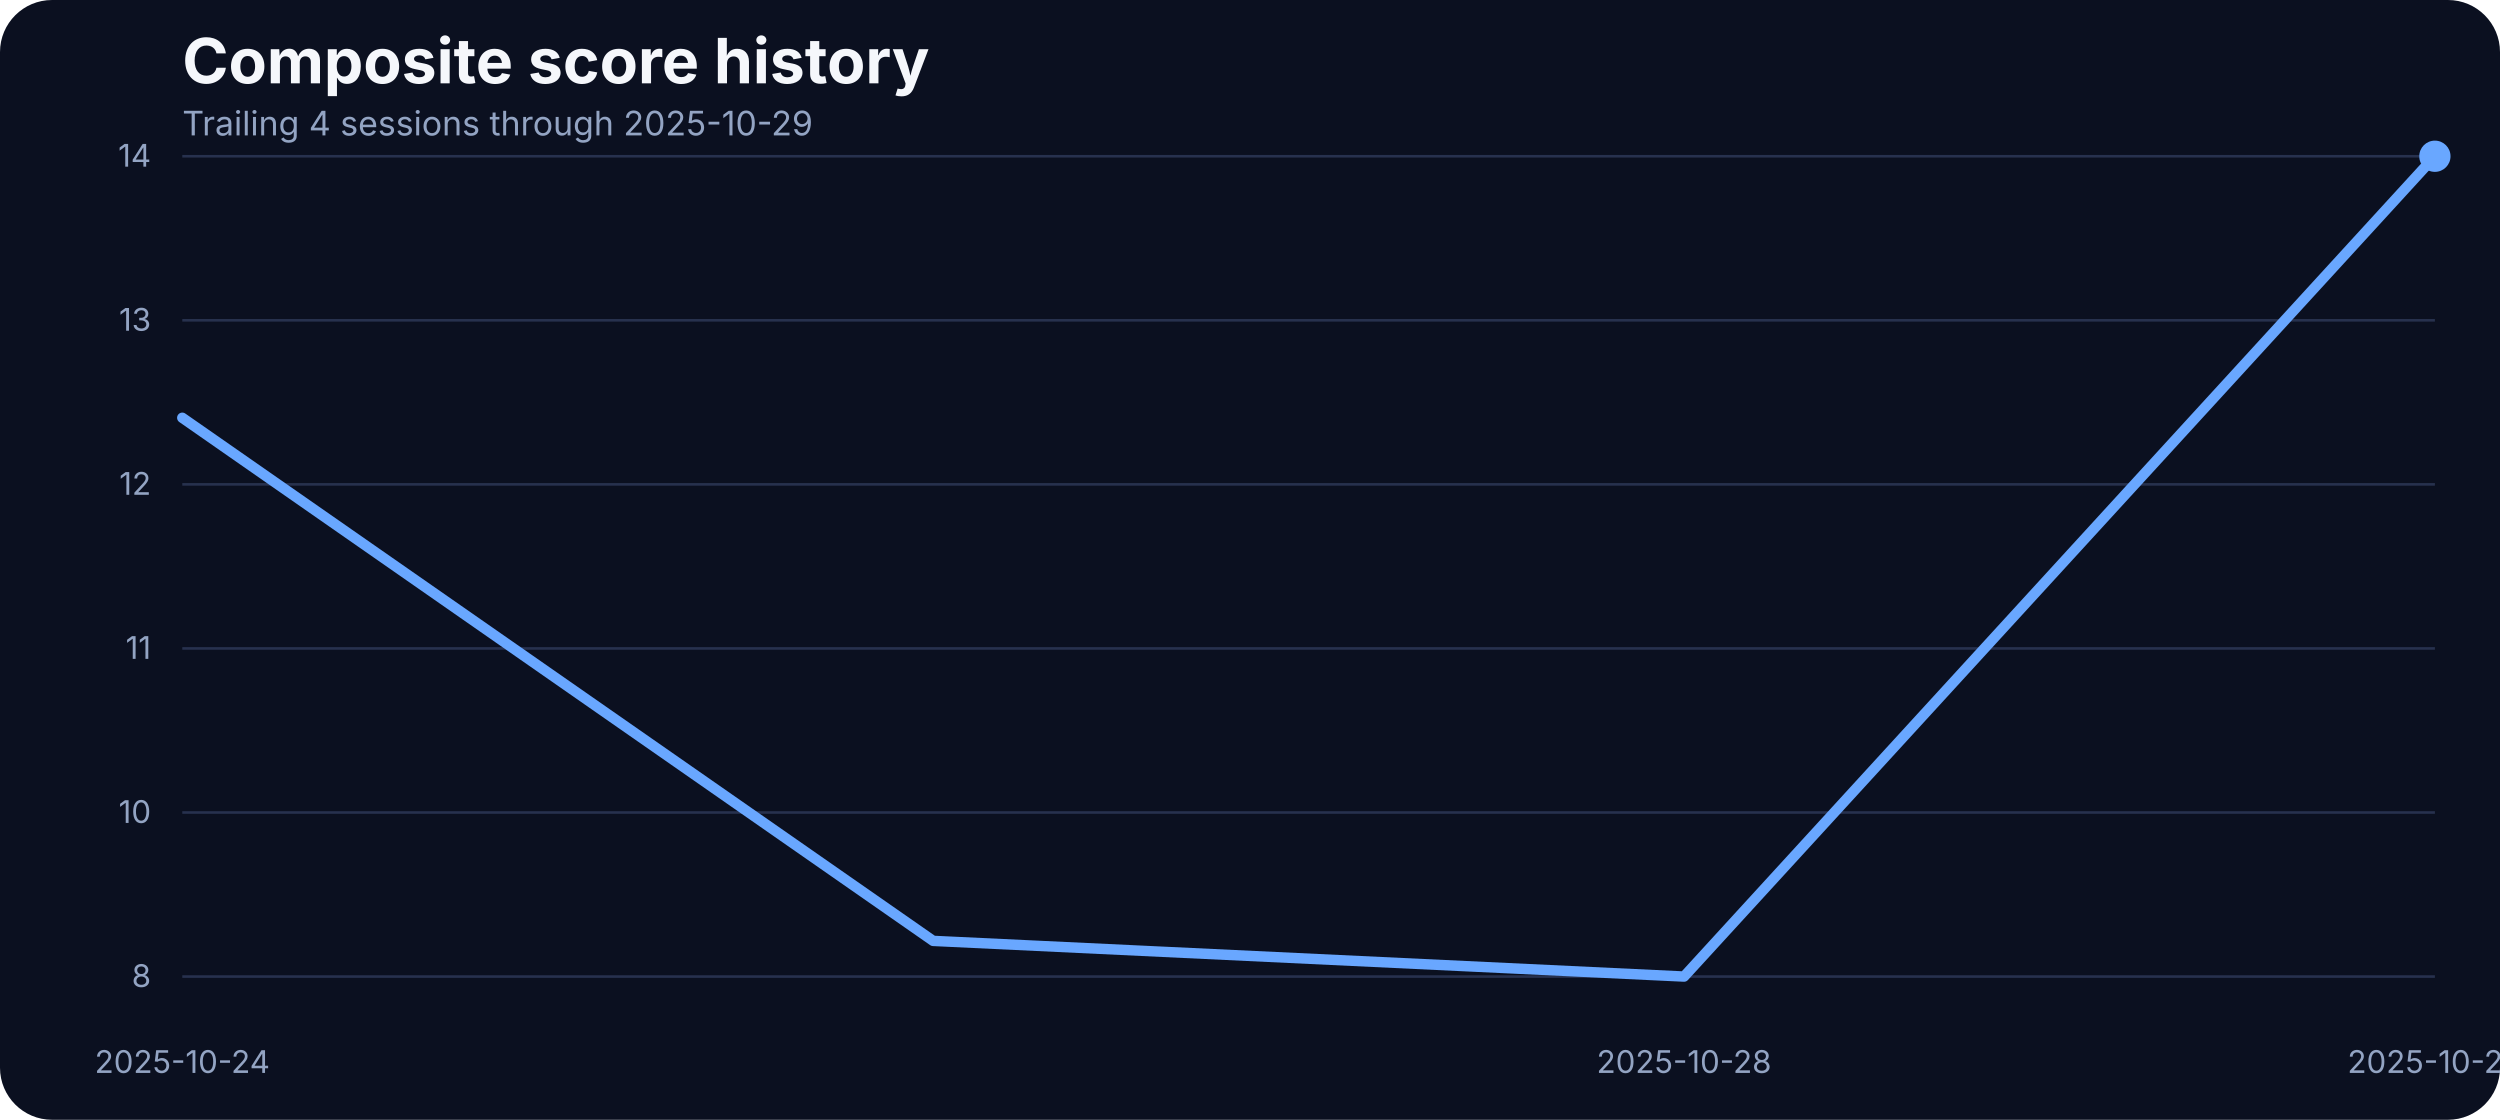
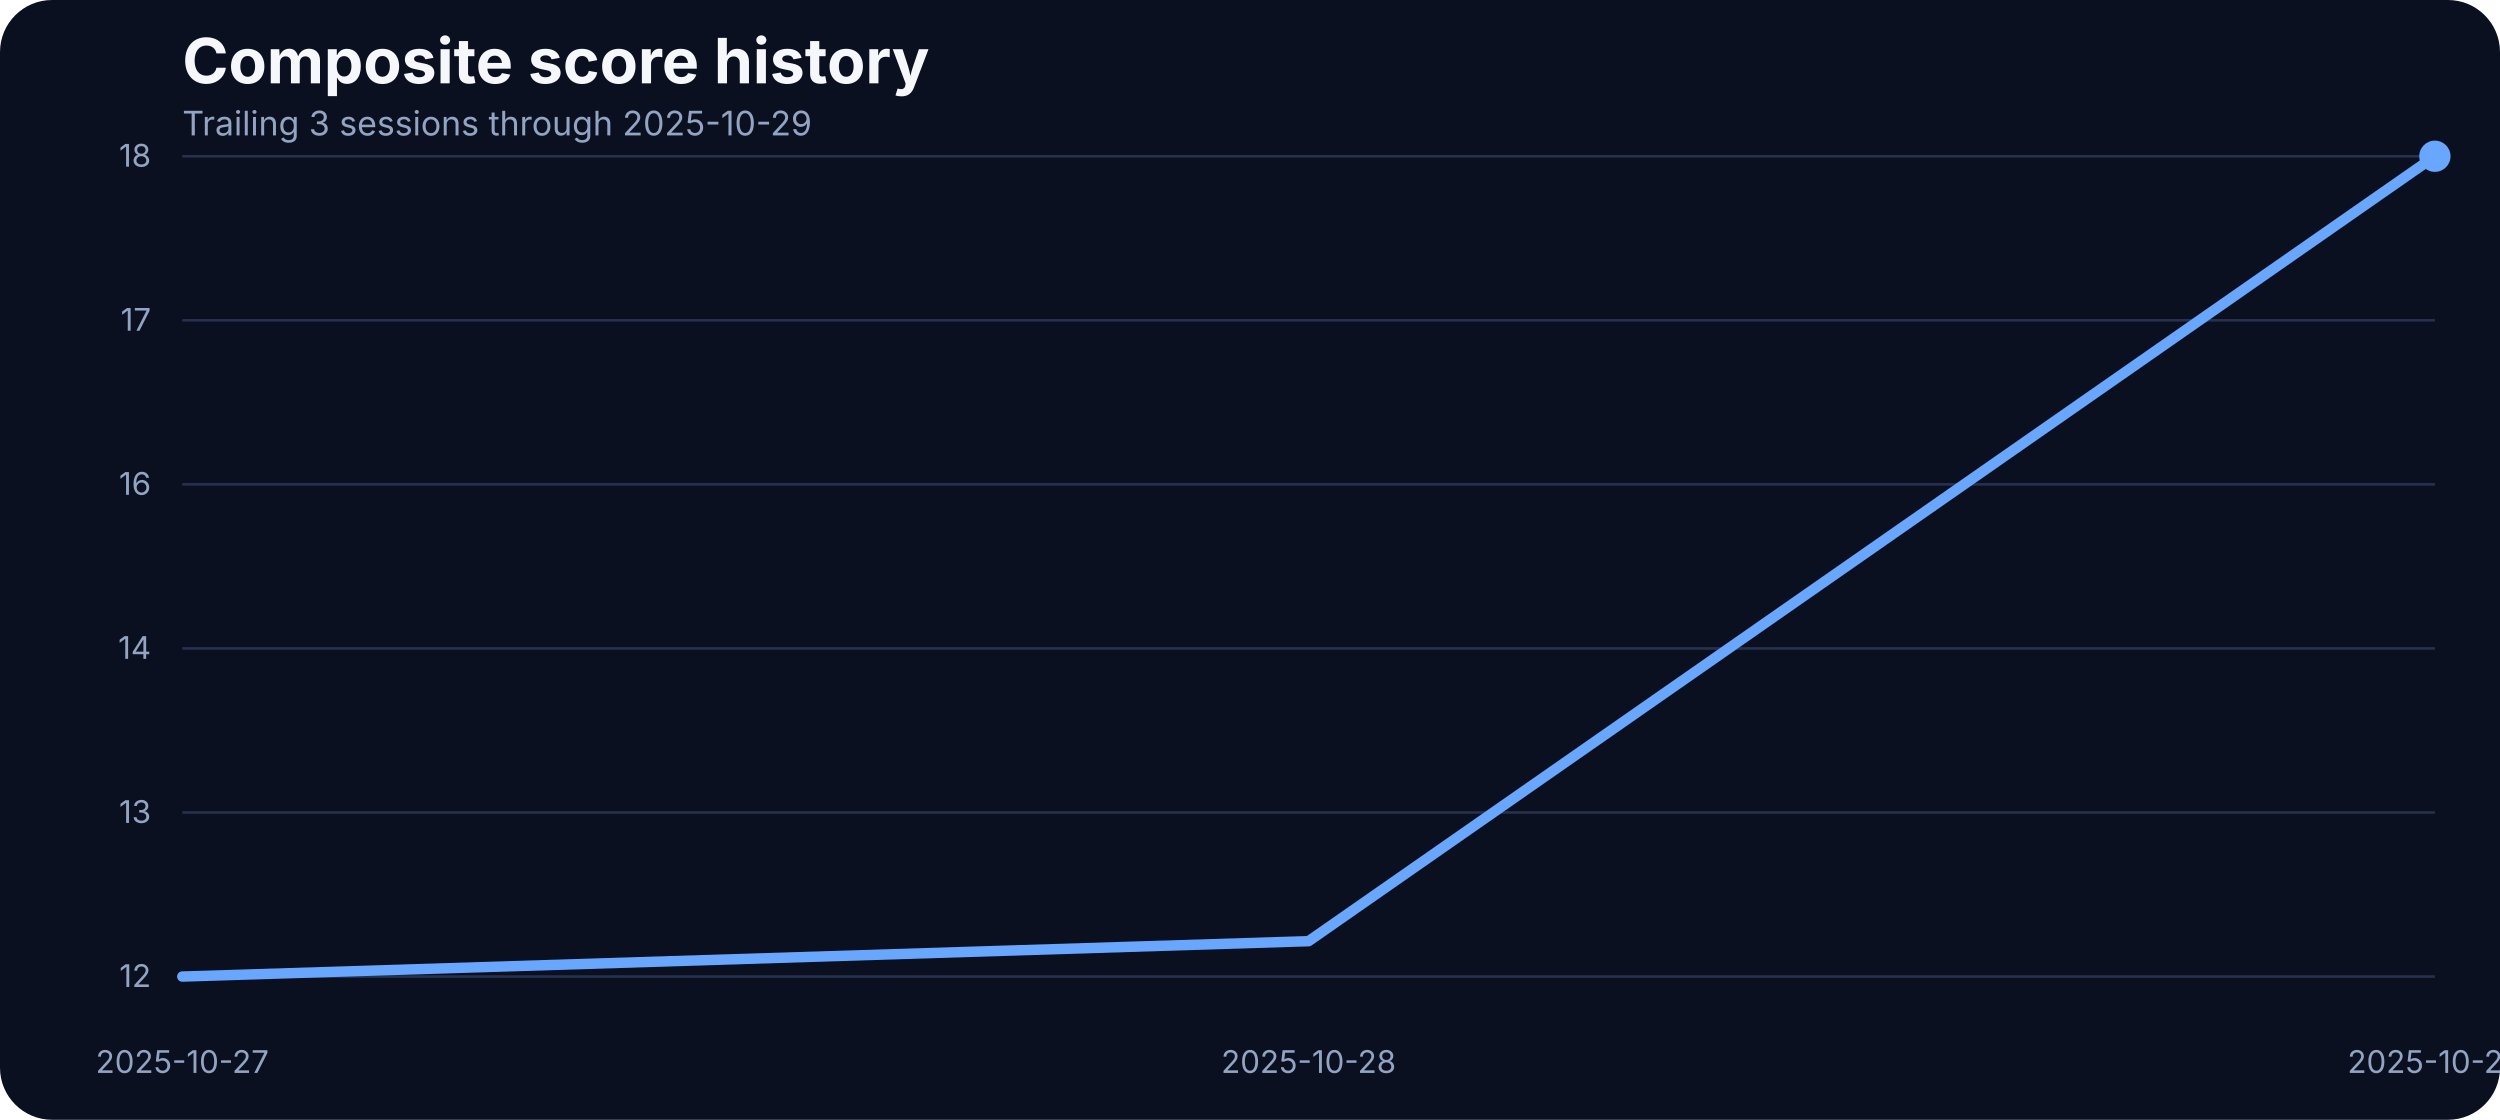
<svg xmlns="http://www.w3.org/2000/svg" width="960" height="430" viewBox="0 0 960 430" role="img" aria-label="Composite score history">
  <rect width="100%" height="100%" fill="#0b1020" rx="20" />
  <text x="70" y="32" fill="#f5f7fb" font-family="Inter, Arial, sans-serif" font-size="24" font-weight="700">Composite score history</text>
-   <text x="70" y="52" fill="#93a4c3" font-family="Inter, Arial, sans-serif" font-size="13">Trailing 4 sessions through 2025-10-29</text>
+   <text x="70" y="52" fill="#93a4c3" font-family="Inter, Arial, sans-serif" font-size="13">Trailing 3 sessions through 2025-10-29</text>
  <line x1="70" x2="935" y1="375.00" y2="375.00" stroke="#27314e" stroke-width="1" />
-   <text x="58" y="379.00" text-anchor="end" fill="#93a4c3" font-family="Inter, Arial, sans-serif" font-size="12">8</text>
+   <text x="58" y="379.00" text-anchor="end" fill="#93a4c3" font-family="Inter, Arial, sans-serif" font-size="12">12</text>
  <line x1="70" x2="935" y1="312.00" y2="312.00" stroke="#27314e" stroke-width="1" />
-   <text x="58" y="316.00" text-anchor="end" fill="#93a4c3" font-family="Inter, Arial, sans-serif" font-size="12">10</text>
+   <text x="58" y="316.00" text-anchor="end" fill="#93a4c3" font-family="Inter, Arial, sans-serif" font-size="12">13</text>
  <line x1="70" x2="935" y1="249.00" y2="249.00" stroke="#27314e" stroke-width="1" />
-   <text x="58" y="253.00" text-anchor="end" fill="#93a4c3" font-family="Inter, Arial, sans-serif" font-size="12">11</text>
+   <text x="58" y="253.00" text-anchor="end" fill="#93a4c3" font-family="Inter, Arial, sans-serif" font-size="12">14</text>
  <line x1="70" x2="935" y1="186.00" y2="186.00" stroke="#27314e" stroke-width="1" />
-   <text x="58" y="190.00" text-anchor="end" fill="#93a4c3" font-family="Inter, Arial, sans-serif" font-size="12">12</text>
+   <text x="58" y="190.00" text-anchor="end" fill="#93a4c3" font-family="Inter, Arial, sans-serif" font-size="12">16</text>
  <line x1="70" x2="935" y1="123.00" y2="123.00" stroke="#27314e" stroke-width="1" />
-   <text x="58" y="127.00" text-anchor="end" fill="#93a4c3" font-family="Inter, Arial, sans-serif" font-size="12">13</text>
+   <text x="58" y="127.00" text-anchor="end" fill="#93a4c3" font-family="Inter, Arial, sans-serif" font-size="12">17</text>
  <line x1="70" x2="935" y1="60.00" y2="60.00" stroke="#27314e" stroke-width="1" />
-   <text x="58" y="64.00" text-anchor="end" fill="#93a4c3" font-family="Inter, Arial, sans-serif" font-size="12">14</text>
-   <text x="70.00" y="412" text-anchor="middle" fill="#93a4c3" font-family="Inter, Arial, sans-serif" font-size="12">2025-10-24</text>
-   <text x="646.67" y="412" text-anchor="middle" fill="#93a4c3" font-family="Inter, Arial, sans-serif" font-size="12">2025-10-28</text>
+   <text x="58" y="64.00" text-anchor="end" fill="#93a4c3" font-family="Inter, Arial, sans-serif" font-size="12">18</text>
+   <text x="70.00" y="412" text-anchor="middle" fill="#93a4c3" font-family="Inter, Arial, sans-serif" font-size="12">2025-10-27</text>
+   <text x="502.50" y="412" text-anchor="middle" fill="#93a4c3" font-family="Inter, Arial, sans-serif" font-size="12">2025-10-28</text>
  <text x="935.00" y="412" text-anchor="middle" fill="#93a4c3" font-family="Inter, Arial, sans-serif" font-size="12">2025-10-29</text>
-   <path d="M 70.00 160.43 L 358.33 361.30 L 646.67 375.00 L 935.00 60.00" fill="none" stroke="#69a7ff" stroke-width="4" stroke-linecap="round" stroke-linejoin="round" />
+   <path d="M 70.00 375.00 L 502.50 361.41 L 935.00 60.00" fill="none" stroke="#69a7ff" stroke-width="4" stroke-linecap="round" stroke-linejoin="round" />
  <circle cx="935.00" cy="60.00" r="6" fill="#69a7ff" />
</svg>
